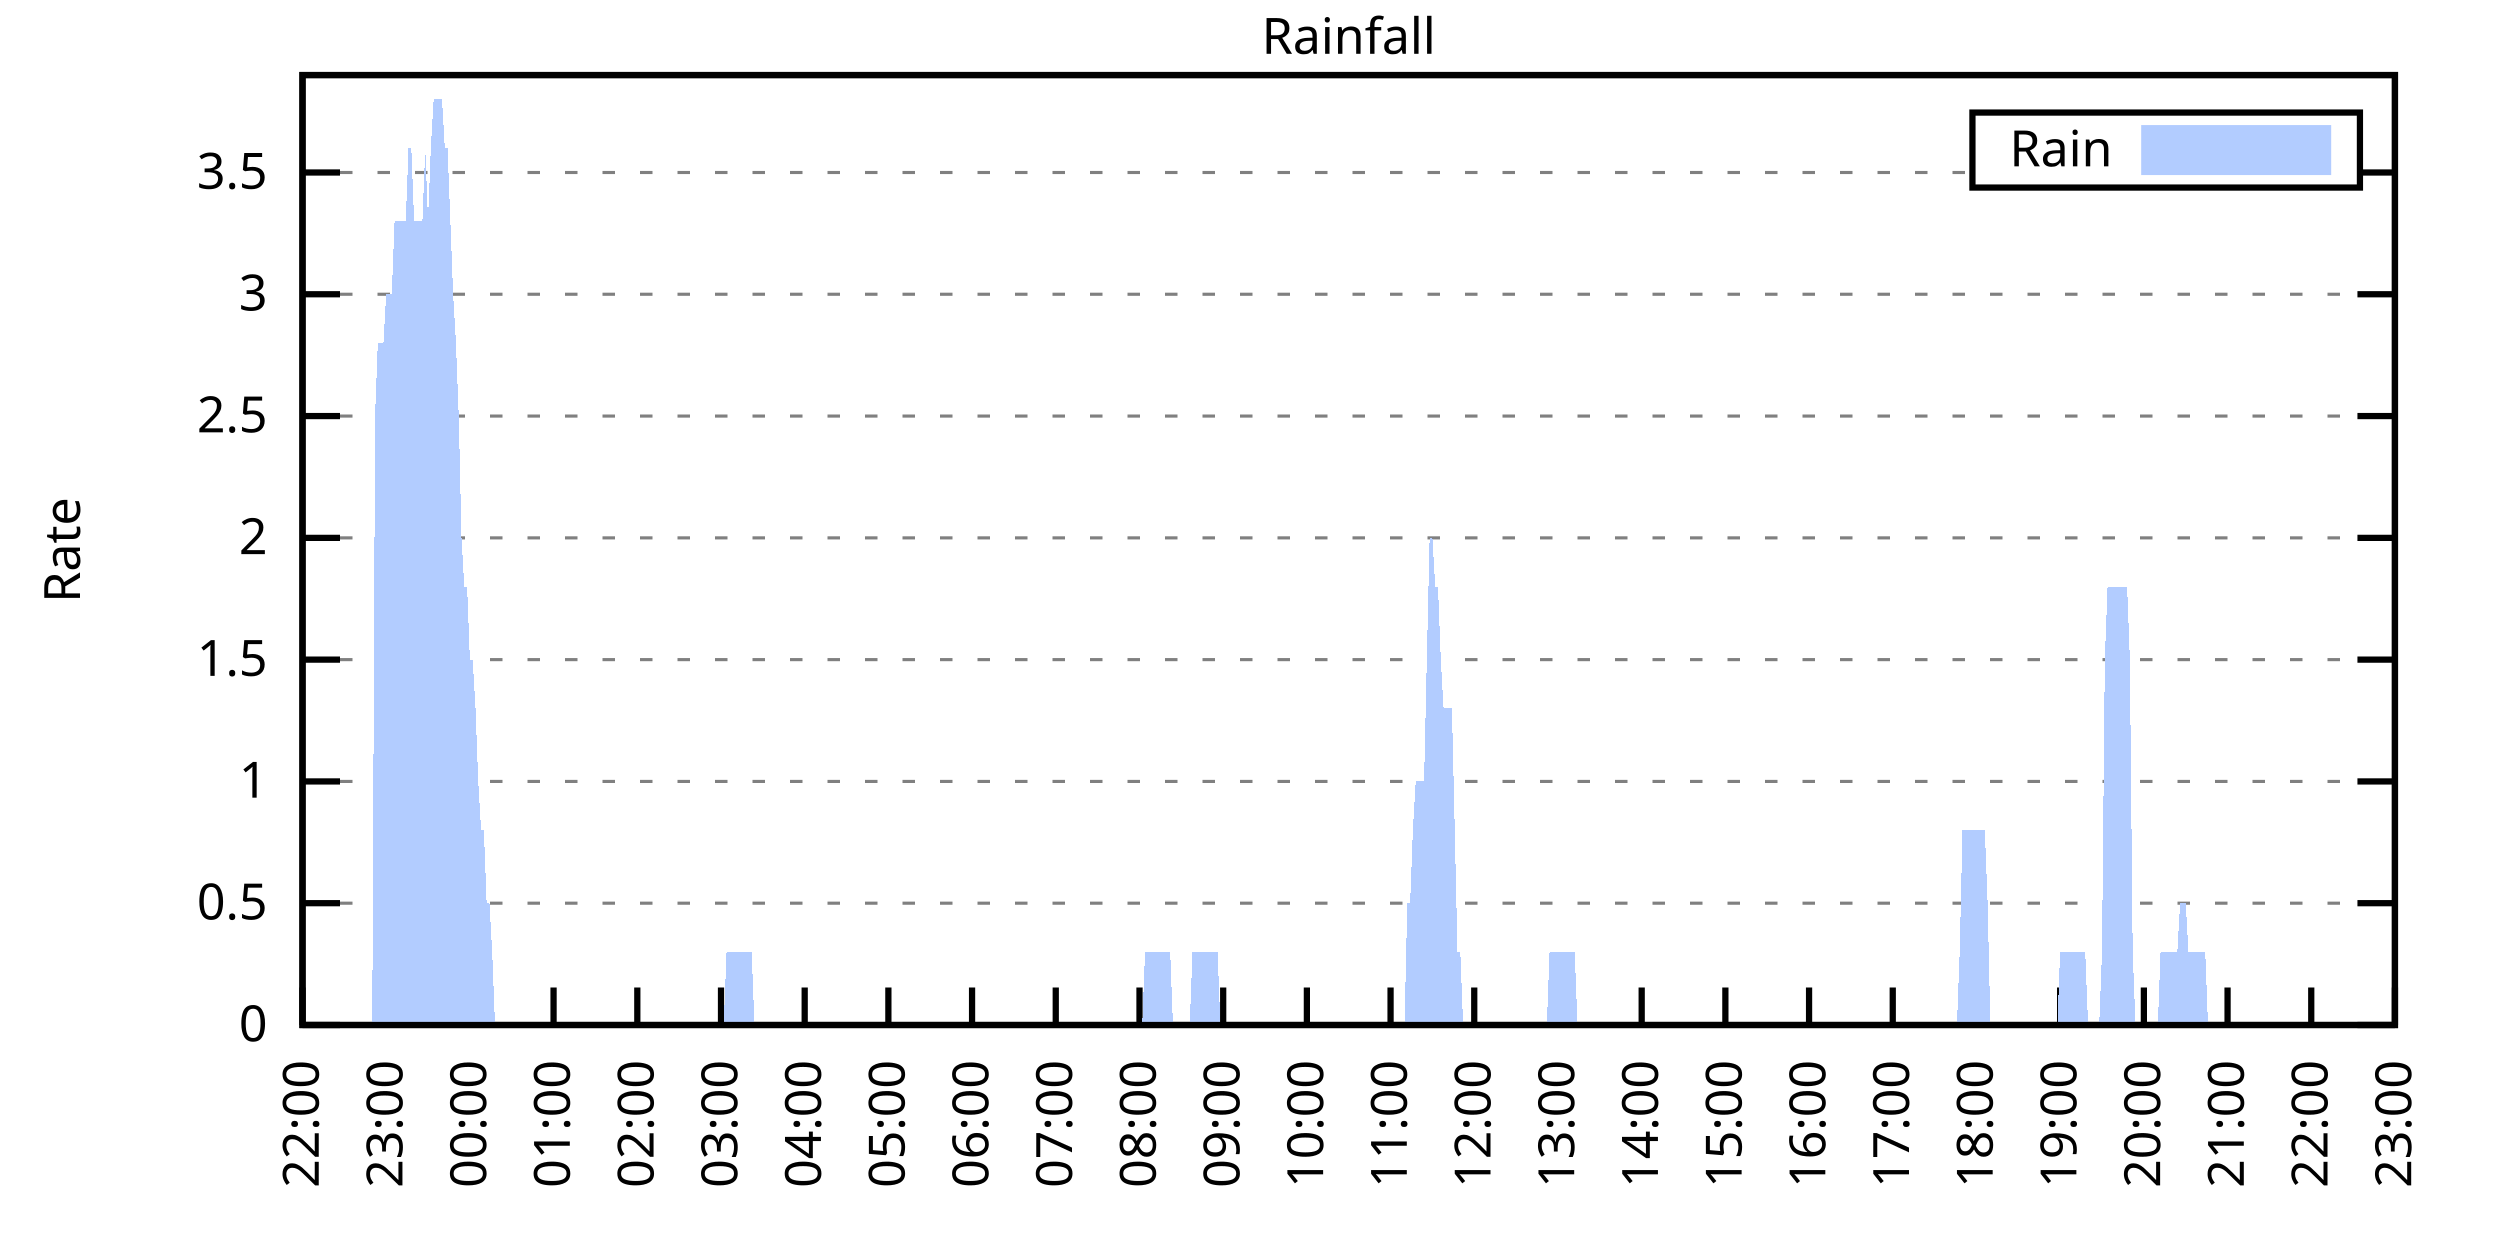
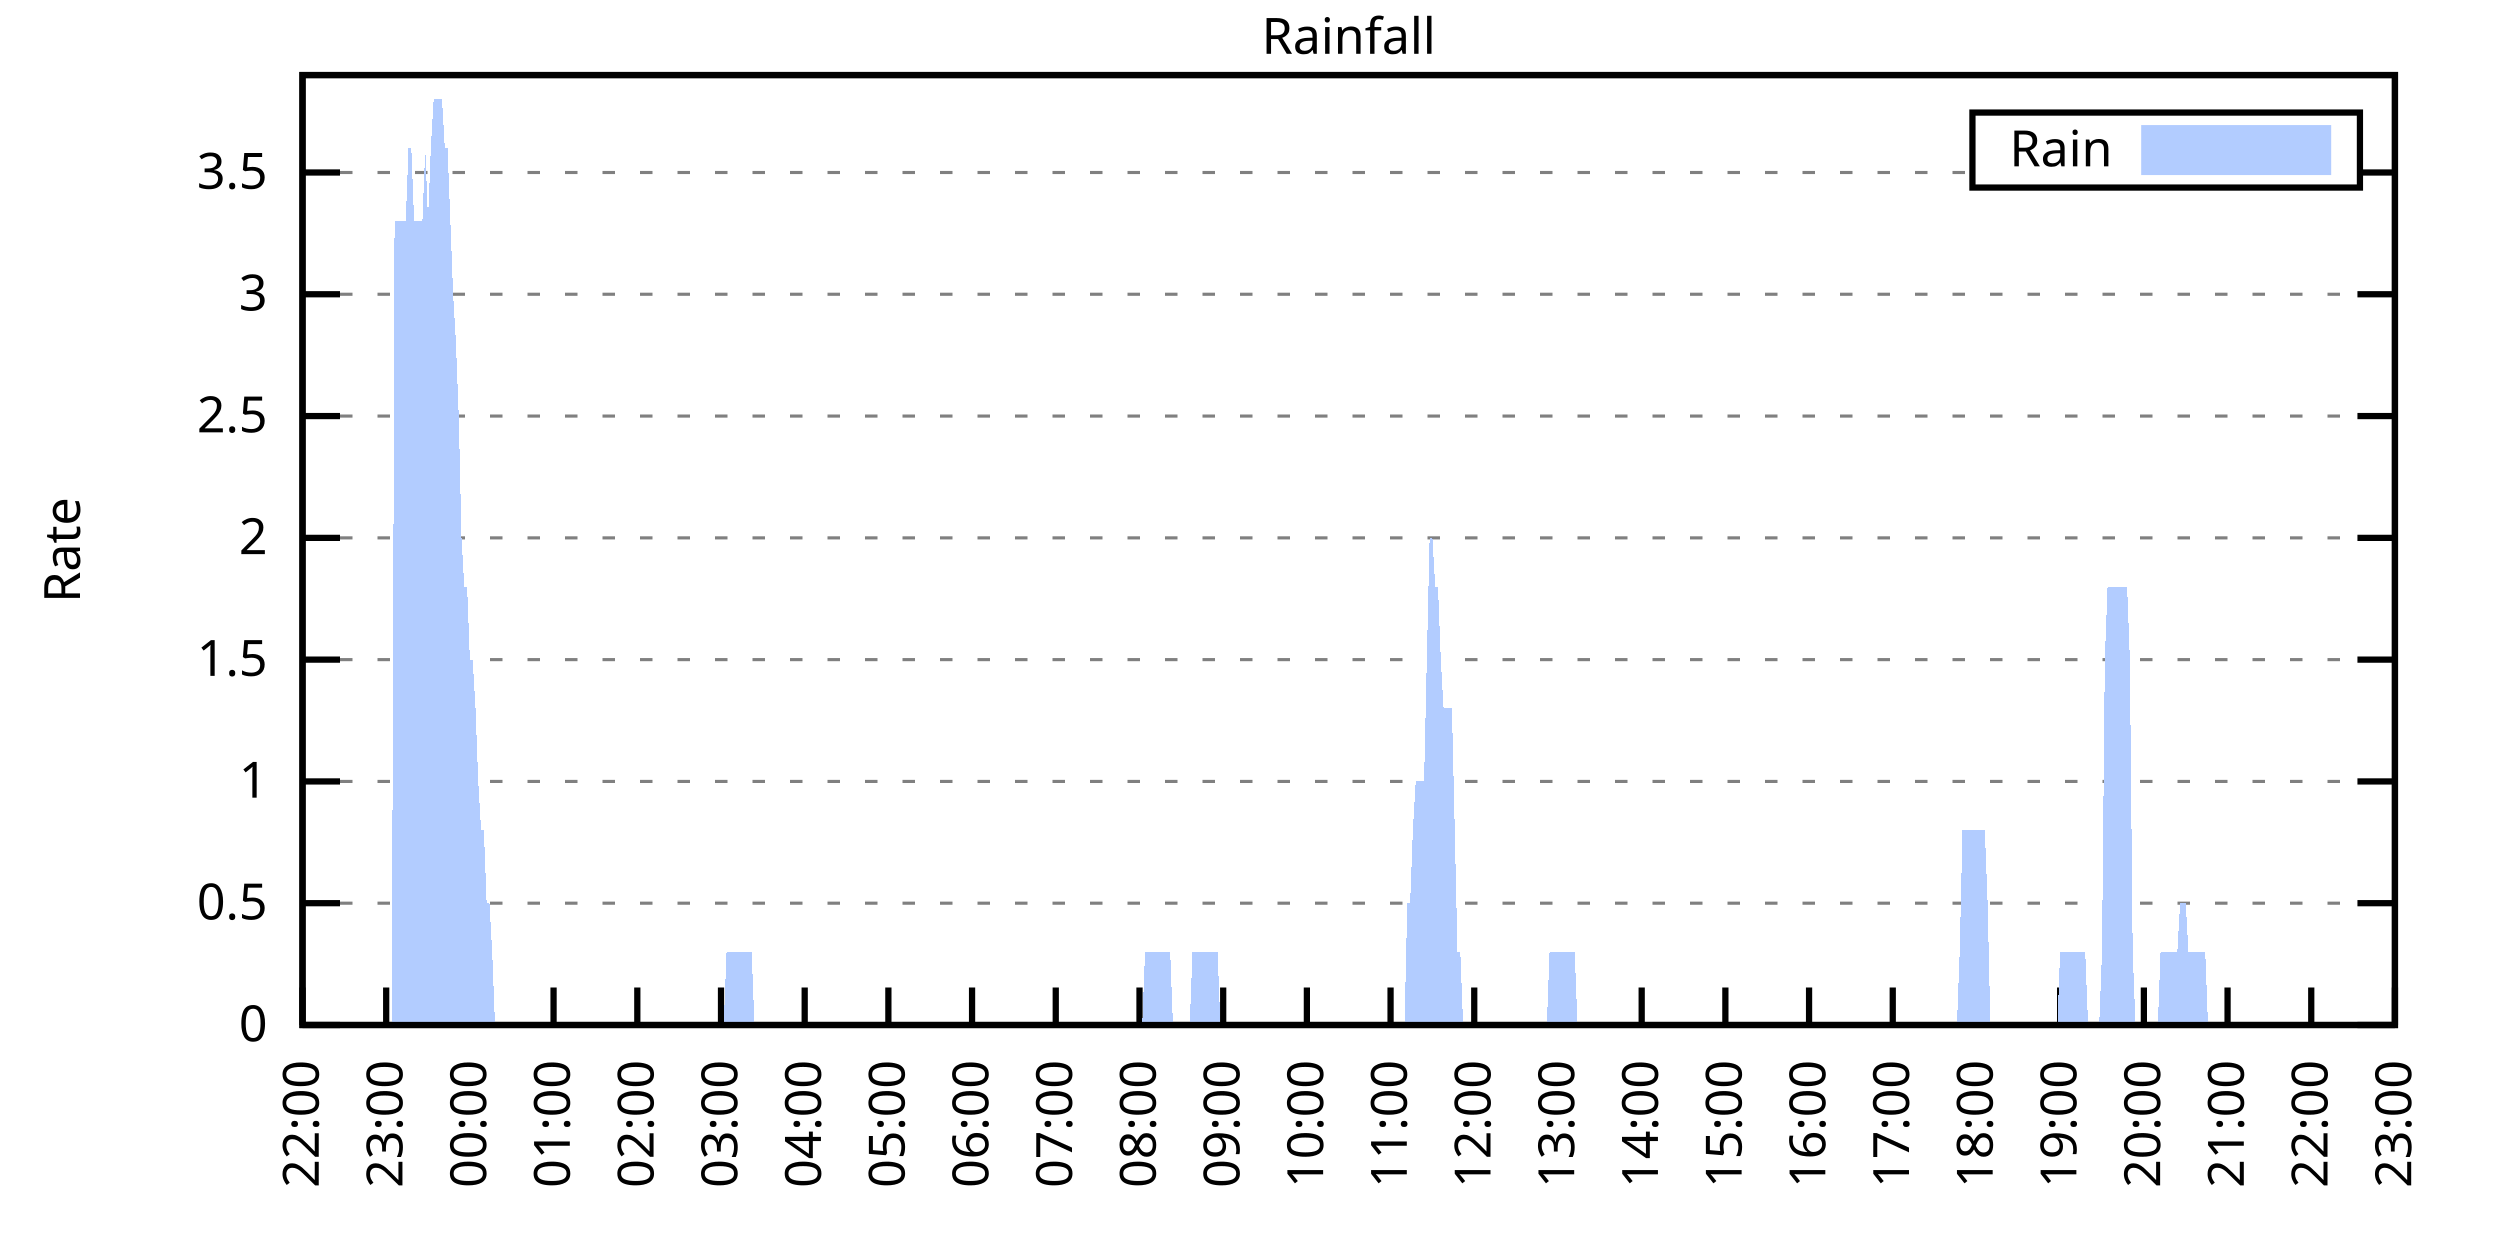
<svg xmlns="http://www.w3.org/2000/svg" xmlns:xlink="http://www.w3.org/1999/xlink" width="400" height="200" viewBox="0 0 400 200">
  <g id="gnuplot_canvas">
    <rect x="0" y="0" width="400" height="200" fill="none" />
    <defs>
      <circle id="gpDot" r="0.5" stroke-width="0.5" stroke="currentColor" />
      <path id="gpPt0" stroke-width="0.333" stroke="currentColor" d="M-1,0 h2 M0,-1 v2" />
      <path id="gpPt1" stroke-width="0.333" stroke="currentColor" d="M-1,-1 L1,1 M1,-1 L-1,1" />
      <path id="gpPt2" stroke-width="0.333" stroke="currentColor" d="M-1,0 L1,0 M0,-1 L0,1 M-1,-1 L1,1 M-1,1 L1,-1" />
      <rect id="gpPt3" stroke-width="0.333" stroke="currentColor" x="-1" y="-1" width="2" height="2" />
      <rect id="gpPt4" stroke-width="0.333" stroke="currentColor" fill="currentColor" x="-1" y="-1" width="2" height="2" />
      <circle id="gpPt5" stroke-width="0.333" stroke="currentColor" cx="0" cy="0" r="1" />
      <use xlink:href="#gpPt5" id="gpPt6" fill="currentColor" stroke="none" />
      <path id="gpPt7" stroke-width="0.333" stroke="currentColor" d="M0,-1.33 L-1.33,0.67 L1.33,0.67 z" />
      <use xlink:href="#gpPt7" id="gpPt8" fill="currentColor" stroke="none" />
      <use xlink:href="#gpPt7" id="gpPt9" stroke="currentColor" transform="rotate(180)" />
      <use xlink:href="#gpPt9" id="gpPt10" fill="currentColor" stroke="none" />
      <use xlink:href="#gpPt3" id="gpPt11" stroke="currentColor" transform="rotate(45)" />
      <use xlink:href="#gpPt11" id="gpPt12" fill="currentColor" stroke="none" />
      <path id="gpPt13" stroke-width="0.333" stroke="currentColor" d="M0,1.330 L1.265,0.411 L0.782,-1.067 L-0.782,-1.076 L-1.265,0.411 z" />
      <use xlink:href="#gpPt13" id="gpPt14" fill="currentColor" stroke="none" />
      <filter id="textbox" filterUnits="objectBoundingBox" x="0" y="0" height="1" width="1">
        <feFlood flood-color="white" flood-opacity="1" result="bgnd" />
        <feComposite in="SourceGraphic" in2="bgnd" operator="atop" />
      </filter>
      <filter id="greybox" filterUnits="objectBoundingBox" x="0" y="0" height="1" width="1">
        <feFlood flood-color="lightgrey" flood-opacity="1" result="grey" />
        <feComposite in="SourceGraphic" in2="grey" operator="atop" />
      </filter>
    </defs>
    <g fill="none" color="white" stroke="currentColor" stroke-width="1.00" stroke-linecap="butt" stroke-linejoin="miter">
</g>
    <g fill="none" color="black" stroke="currentColor" stroke-width="1.00" stroke-linecap="butt" stroke-linejoin="miter">
      <g stroke="none" shape-rendering="crispEdges">
        <polygon fill="rgb(255, 255, 255)" points="48.40,164.00 383.18,164.00 383.18,12.02 48.40,12.02 " />
      </g>
    </g>
    <g fill="none" color="black" stroke="currentColor" stroke-width="1.00" stroke-linecap="butt" stroke-linejoin="miter">
</g>
    <g fill="none" color="black" stroke="black" stroke-width="0.50" stroke-linecap="butt" stroke-linejoin="miter">
</g>
    <g fill="none" color="gray" stroke="currentColor" stroke-width="0.50" stroke-linecap="butt" stroke-linejoin="miter">
      <path stroke="gray" stroke-dasharray="2,4" class="gridline" d="M48.40,164.00 L383.19,164.00  " />
    </g>
    <g fill="none" color="gray" stroke="gray" stroke-width="1.00" stroke-linecap="butt" stroke-linejoin="miter">
</g>
    <g fill="none" color="black" stroke="currentColor" stroke-width="1.00" stroke-linecap="butt" stroke-linejoin="miter">
      <path stroke="black" d="M48.40,164.00 L54.40,164.00 M383.19,164.00 L377.19,164.00  " />
      <g transform="translate(42.80,166.60)" stroke="none" fill="black" font-family="Sans" font-size="8.00" text-anchor="end">
        <text>
          <tspan font-family="Sans"> 0</tspan>
        </text>
      </g>
    </g>
    <g fill="none" color="black" stroke="currentColor" stroke-width="1.00" stroke-linecap="butt" stroke-linejoin="miter">
</g>
    <g fill="none" color="black" stroke="black" stroke-width="0.50" stroke-linecap="butt" stroke-linejoin="miter">
</g>
    <g fill="none" color="gray" stroke="currentColor" stroke-width="0.50" stroke-linecap="butt" stroke-linejoin="miter">
      <path stroke="gray" stroke-dasharray="2,4" class="gridline" d="M48.40,144.51 L383.19,144.51  " />
    </g>
    <g fill="none" color="gray" stroke="gray" stroke-width="1.00" stroke-linecap="butt" stroke-linejoin="miter">
</g>
    <g fill="none" color="black" stroke="currentColor" stroke-width="1.00" stroke-linecap="butt" stroke-linejoin="miter">
      <path stroke="black" d="M48.40,144.51 L54.40,144.51 M383.19,144.51 L377.19,144.51  " />
      <g transform="translate(42.80,147.11)" stroke="none" fill="black" font-family="Sans" font-size="8.00" text-anchor="end">
        <text>
          <tspan font-family="Sans"> 0.5</tspan>
        </text>
      </g>
    </g>
    <g fill="none" color="black" stroke="currentColor" stroke-width="1.00" stroke-linecap="butt" stroke-linejoin="miter">
</g>
    <g fill="none" color="black" stroke="black" stroke-width="0.50" stroke-linecap="butt" stroke-linejoin="miter">
</g>
    <g fill="none" color="gray" stroke="currentColor" stroke-width="0.50" stroke-linecap="butt" stroke-linejoin="miter">
      <path stroke="gray" stroke-dasharray="2,4" class="gridline" d="M48.40,125.03 L383.19,125.03  " />
    </g>
    <g fill="none" color="gray" stroke="gray" stroke-width="1.00" stroke-linecap="butt" stroke-linejoin="miter">
</g>
    <g fill="none" color="black" stroke="currentColor" stroke-width="1.00" stroke-linecap="butt" stroke-linejoin="miter">
      <path stroke="black" d="M48.40,125.03 L54.40,125.03 M383.19,125.03 L377.19,125.03  " />
      <g transform="translate(42.80,127.63)" stroke="none" fill="black" font-family="Sans" font-size="8.00" text-anchor="end">
        <text>
          <tspan font-family="Sans"> 1</tspan>
        </text>
      </g>
    </g>
    <g fill="none" color="black" stroke="currentColor" stroke-width="1.00" stroke-linecap="butt" stroke-linejoin="miter">
</g>
    <g fill="none" color="black" stroke="black" stroke-width="0.50" stroke-linecap="butt" stroke-linejoin="miter">
</g>
    <g fill="none" color="gray" stroke="currentColor" stroke-width="0.50" stroke-linecap="butt" stroke-linejoin="miter">
      <path stroke="gray" stroke-dasharray="2,4" class="gridline" d="M48.40,105.54 L383.19,105.54  " />
    </g>
    <g fill="none" color="gray" stroke="gray" stroke-width="1.00" stroke-linecap="butt" stroke-linejoin="miter">
</g>
    <g fill="none" color="black" stroke="currentColor" stroke-width="1.00" stroke-linecap="butt" stroke-linejoin="miter">
      <path stroke="black" d="M48.40,105.54 L54.40,105.54 M383.19,105.54 L377.19,105.54  " />
      <g transform="translate(42.80,108.14)" stroke="none" fill="black" font-family="Sans" font-size="8.00" text-anchor="end">
        <text>
          <tspan font-family="Sans"> 1.5</tspan>
        </text>
      </g>
    </g>
    <g fill="none" color="black" stroke="currentColor" stroke-width="1.00" stroke-linecap="butt" stroke-linejoin="miter">
</g>
    <g fill="none" color="black" stroke="black" stroke-width="0.50" stroke-linecap="butt" stroke-linejoin="miter">
</g>
    <g fill="none" color="gray" stroke="currentColor" stroke-width="0.50" stroke-linecap="butt" stroke-linejoin="miter">
      <path stroke="gray" stroke-dasharray="2,4" class="gridline" d="M48.40,86.06 L383.19,86.06  " />
    </g>
    <g fill="none" color="gray" stroke="gray" stroke-width="1.00" stroke-linecap="butt" stroke-linejoin="miter">
</g>
    <g fill="none" color="black" stroke="currentColor" stroke-width="1.00" stroke-linecap="butt" stroke-linejoin="miter">
      <path stroke="black" d="M48.40,86.06 L54.40,86.06 M383.19,86.06 L377.19,86.06  " />
      <g transform="translate(42.80,88.66)" stroke="none" fill="black" font-family="Sans" font-size="8.00" text-anchor="end">
        <text>
          <tspan font-family="Sans"> 2</tspan>
        </text>
      </g>
    </g>
    <g fill="none" color="black" stroke="currentColor" stroke-width="1.00" stroke-linecap="butt" stroke-linejoin="miter">
</g>
    <g fill="none" color="black" stroke="black" stroke-width="0.50" stroke-linecap="butt" stroke-linejoin="miter">
</g>
    <g fill="none" color="gray" stroke="currentColor" stroke-width="0.50" stroke-linecap="butt" stroke-linejoin="miter">
      <path stroke="gray" stroke-dasharray="2,4" class="gridline" d="M48.40,66.57 L383.19,66.57  " />
    </g>
    <g fill="none" color="gray" stroke="gray" stroke-width="1.00" stroke-linecap="butt" stroke-linejoin="miter">
</g>
    <g fill="none" color="black" stroke="currentColor" stroke-width="1.00" stroke-linecap="butt" stroke-linejoin="miter">
      <path stroke="black" d="M48.40,66.57 L54.40,66.57 M383.19,66.57 L377.19,66.57  " />
      <g transform="translate(42.80,69.17)" stroke="none" fill="black" font-family="Sans" font-size="8.00" text-anchor="end">
        <text>
          <tspan font-family="Sans"> 2.5</tspan>
        </text>
      </g>
    </g>
    <g fill="none" color="black" stroke="currentColor" stroke-width="1.00" stroke-linecap="butt" stroke-linejoin="miter">
</g>
    <g fill="none" color="black" stroke="black" stroke-width="0.50" stroke-linecap="butt" stroke-linejoin="miter">
</g>
    <g fill="none" color="gray" stroke="currentColor" stroke-width="0.50" stroke-linecap="butt" stroke-linejoin="miter">
      <path stroke="gray" stroke-dasharray="2,4" class="gridline" d="M48.40,47.08 L383.19,47.08  " />
    </g>
    <g fill="none" color="gray" stroke="gray" stroke-width="1.00" stroke-linecap="butt" stroke-linejoin="miter">
</g>
    <g fill="none" color="black" stroke="currentColor" stroke-width="1.00" stroke-linecap="butt" stroke-linejoin="miter">
      <path stroke="black" d="M48.40,47.08 L54.40,47.08 M383.19,47.08 L377.19,47.08  " />
      <g transform="translate(42.80,49.68)" stroke="none" fill="black" font-family="Sans" font-size="8.00" text-anchor="end">
        <text>
          <tspan font-family="Sans"> 3</tspan>
        </text>
      </g>
    </g>
    <g fill="none" color="black" stroke="currentColor" stroke-width="1.00" stroke-linecap="butt" stroke-linejoin="miter">
</g>
    <g fill="none" color="black" stroke="black" stroke-width="0.50" stroke-linecap="butt" stroke-linejoin="miter">
</g>
    <g fill="none" color="gray" stroke="currentColor" stroke-width="0.50" stroke-linecap="butt" stroke-linejoin="miter">
      <path stroke="gray" stroke-dasharray="2,4" class="gridline" d="M48.40,27.60 L315.59,27.60 M377.59,27.60 L383.19,27.60  " />
    </g>
    <g fill="none" color="gray" stroke="gray" stroke-width="1.00" stroke-linecap="butt" stroke-linejoin="miter">
</g>
    <g fill="none" color="black" stroke="currentColor" stroke-width="1.00" stroke-linecap="butt" stroke-linejoin="miter">
      <path stroke="black" d="M48.40,27.60 L54.40,27.60 M383.19,27.60 L377.19,27.60  " />
      <g transform="translate(42.80,30.20)" stroke="none" fill="black" font-family="Sans" font-size="8.00" text-anchor="end">
        <text>
          <tspan font-family="Sans"> 3.5</tspan>
        </text>
      </g>
    </g>
    <g fill="none" color="black" stroke="currentColor" stroke-width="1.00" stroke-linecap="butt" stroke-linejoin="miter">
      <path stroke="black" d="M48.40,164.00 L48.40,158.00  " />
      <g transform="translate(51.00,169.60) rotate(270.00)" stroke="none" fill="black" font-family="Sans" font-size="8.00" text-anchor="end">
        <text>
          <tspan font-family="Sans">22:00</tspan>
        </text>
      </g>
    </g>
    <g fill="none" color="black" stroke="currentColor" stroke-width="1.00" stroke-linecap="butt" stroke-linejoin="miter">
      <path stroke="black" d="M61.79,164.00 L61.79,158.00  " />
      <g transform="translate(64.39,169.60) rotate(270.00)" stroke="none" fill="black" font-family="Sans" font-size="8.00" text-anchor="end">
        <text>
          <tspan font-family="Sans">23:00</tspan>
        </text>
      </g>
    </g>
    <g fill="none" color="black" stroke="currentColor" stroke-width="1.00" stroke-linecap="butt" stroke-linejoin="miter">
      <path stroke="black" d="M75.18,164.00 L75.18,158.00  " />
      <g transform="translate(77.78,169.60) rotate(270.00)" stroke="none" fill="black" font-family="Sans" font-size="8.00" text-anchor="end">
        <text>
          <tspan font-family="Sans">00:00</tspan>
        </text>
      </g>
    </g>
    <g fill="none" color="black" stroke="currentColor" stroke-width="1.00" stroke-linecap="butt" stroke-linejoin="miter">
      <path stroke="black" d="M88.57,164.00 L88.57,158.00  " />
      <g transform="translate(91.17,169.60) rotate(270.00)" stroke="none" fill="black" font-family="Sans" font-size="8.00" text-anchor="end">
        <text>
          <tspan font-family="Sans">01:00</tspan>
        </text>
      </g>
    </g>
    <g fill="none" color="black" stroke="currentColor" stroke-width="1.00" stroke-linecap="butt" stroke-linejoin="miter">
      <path stroke="black" d="M101.97,164.00 L101.97,158.00  " />
      <g transform="translate(104.57,169.60) rotate(270.00)" stroke="none" fill="black" font-family="Sans" font-size="8.00" text-anchor="end">
        <text>
          <tspan font-family="Sans">02:00</tspan>
        </text>
      </g>
    </g>
    <g fill="none" color="black" stroke="currentColor" stroke-width="1.00" stroke-linecap="butt" stroke-linejoin="miter">
      <path stroke="black" d="M115.36,164.00 L115.36,158.00  " />
      <g transform="translate(117.96,169.60) rotate(270.00)" stroke="none" fill="black" font-family="Sans" font-size="8.00" text-anchor="end">
        <text>
          <tspan font-family="Sans">03:00</tspan>
        </text>
      </g>
    </g>
    <g fill="none" color="black" stroke="currentColor" stroke-width="1.00" stroke-linecap="butt" stroke-linejoin="miter">
      <path stroke="black" d="M128.75,164.00 L128.75,158.00  " />
      <g transform="translate(131.35,169.60) rotate(270.00)" stroke="none" fill="black" font-family="Sans" font-size="8.00" text-anchor="end">
        <text>
          <tspan font-family="Sans">04:00</tspan>
        </text>
      </g>
    </g>
    <g fill="none" color="black" stroke="currentColor" stroke-width="1.00" stroke-linecap="butt" stroke-linejoin="miter">
      <path stroke="black" d="M142.14,164.00 L142.14,158.00  " />
      <g transform="translate(144.74,169.60) rotate(270.00)" stroke="none" fill="black" font-family="Sans" font-size="8.00" text-anchor="end">
        <text>
          <tspan font-family="Sans">05:00</tspan>
        </text>
      </g>
    </g>
    <g fill="none" color="black" stroke="currentColor" stroke-width="1.00" stroke-linecap="butt" stroke-linejoin="miter">
      <path stroke="black" d="M155.53,164.00 L155.53,158.00  " />
      <g transform="translate(158.13,169.60) rotate(270.00)" stroke="none" fill="black" font-family="Sans" font-size="8.00" text-anchor="end">
        <text>
          <tspan font-family="Sans">06:00</tspan>
        </text>
      </g>
    </g>
    <g fill="none" color="black" stroke="currentColor" stroke-width="1.00" stroke-linecap="butt" stroke-linejoin="miter">
      <path stroke="black" d="M168.92,164.00 L168.92,158.00  " />
      <g transform="translate(171.52,169.60) rotate(270.00)" stroke="none" fill="black" font-family="Sans" font-size="8.00" text-anchor="end">
        <text>
          <tspan font-family="Sans">07:00</tspan>
        </text>
      </g>
    </g>
    <g fill="none" color="black" stroke="currentColor" stroke-width="1.00" stroke-linecap="butt" stroke-linejoin="miter">
      <path stroke="black" d="M182.32,164.00 L182.32,158.00  " />
      <g transform="translate(184.92,169.60) rotate(270.00)" stroke="none" fill="black" font-family="Sans" font-size="8.00" text-anchor="end">
        <text>
          <tspan font-family="Sans">08:00</tspan>
        </text>
      </g>
    </g>
    <g fill="none" color="black" stroke="currentColor" stroke-width="1.00" stroke-linecap="butt" stroke-linejoin="miter">
      <path stroke="black" d="M195.71,164.00 L195.71,158.00  " />
      <g transform="translate(198.31,169.60) rotate(270.00)" stroke="none" fill="black" font-family="Sans" font-size="8.00" text-anchor="end">
        <text>
          <tspan font-family="Sans">09:00</tspan>
        </text>
      </g>
    </g>
    <g fill="none" color="black" stroke="currentColor" stroke-width="1.00" stroke-linecap="butt" stroke-linejoin="miter">
      <path stroke="black" d="M209.10,164.00 L209.10,158.00  " />
      <g transform="translate(211.70,169.60) rotate(270.00)" stroke="none" fill="black" font-family="Sans" font-size="8.00" text-anchor="end">
        <text>
          <tspan font-family="Sans">10:00</tspan>
        </text>
      </g>
    </g>
    <g fill="none" color="black" stroke="currentColor" stroke-width="1.00" stroke-linecap="butt" stroke-linejoin="miter">
      <path stroke="black" d="M222.49,164.00 L222.49,158.00  " />
      <g transform="translate(225.09,169.60) rotate(270.00)" stroke="none" fill="black" font-family="Sans" font-size="8.00" text-anchor="end">
        <text>
          <tspan font-family="Sans">11:00</tspan>
        </text>
      </g>
    </g>
    <g fill="none" color="black" stroke="currentColor" stroke-width="1.00" stroke-linecap="butt" stroke-linejoin="miter">
      <path stroke="black" d="M235.88,164.00 L235.88,158.00  " />
      <g transform="translate(238.48,169.60) rotate(270.00)" stroke="none" fill="black" font-family="Sans" font-size="8.00" text-anchor="end">
        <text>
          <tspan font-family="Sans">12:00</tspan>
        </text>
      </g>
    </g>
    <g fill="none" color="black" stroke="currentColor" stroke-width="1.00" stroke-linecap="butt" stroke-linejoin="miter">
      <path stroke="black" d="M249.27,164.00 L249.27,158.00  " />
      <g transform="translate(251.87,169.60) rotate(270.00)" stroke="none" fill="black" font-family="Sans" font-size="8.00" text-anchor="end">
        <text>
          <tspan font-family="Sans">13:00</tspan>
        </text>
      </g>
    </g>
    <g fill="none" color="black" stroke="currentColor" stroke-width="1.00" stroke-linecap="butt" stroke-linejoin="miter">
      <path stroke="black" d="M262.67,164.00 L262.67,158.00  " />
      <g transform="translate(265.27,169.60) rotate(270.00)" stroke="none" fill="black" font-family="Sans" font-size="8.00" text-anchor="end">
        <text>
          <tspan font-family="Sans">14:00</tspan>
        </text>
      </g>
    </g>
    <g fill="none" color="black" stroke="currentColor" stroke-width="1.00" stroke-linecap="butt" stroke-linejoin="miter">
      <path stroke="black" d="M276.06,164.00 L276.06,158.00  " />
      <g transform="translate(278.66,169.60) rotate(270.00)" stroke="none" fill="black" font-family="Sans" font-size="8.00" text-anchor="end">
        <text>
          <tspan font-family="Sans">15:00</tspan>
        </text>
      </g>
    </g>
    <g fill="none" color="black" stroke="currentColor" stroke-width="1.00" stroke-linecap="butt" stroke-linejoin="miter">
      <path stroke="black" d="M289.45,164.00 L289.45,158.00  " />
      <g transform="translate(292.05,169.60) rotate(270.00)" stroke="none" fill="black" font-family="Sans" font-size="8.00" text-anchor="end">
        <text>
          <tspan font-family="Sans">16:00</tspan>
        </text>
      </g>
    </g>
    <g fill="none" color="black" stroke="currentColor" stroke-width="1.00" stroke-linecap="butt" stroke-linejoin="miter">
      <path stroke="black" d="M302.84,164.00 L302.84,158.00  " />
      <g transform="translate(305.44,169.60) rotate(270.00)" stroke="none" fill="black" font-family="Sans" font-size="8.00" text-anchor="end">
        <text>
          <tspan font-family="Sans">17:00</tspan>
        </text>
      </g>
    </g>
    <g fill="none" color="black" stroke="currentColor" stroke-width="1.00" stroke-linecap="butt" stroke-linejoin="miter">
      <path stroke="black" d="M316.23,164.00 L316.23,158.00  " />
      <g transform="translate(318.83,169.60) rotate(270.00)" stroke="none" fill="black" font-family="Sans" font-size="8.00" text-anchor="end">
        <text>
          <tspan font-family="Sans">18:00</tspan>
        </text>
      </g>
    </g>
    <g fill="none" color="black" stroke="currentColor" stroke-width="1.00" stroke-linecap="butt" stroke-linejoin="miter">
      <path stroke="black" d="M329.62,164.00 L329.62,158.00  " />
      <g transform="translate(332.22,169.60) rotate(270.00)" stroke="none" fill="black" font-family="Sans" font-size="8.00" text-anchor="end">
        <text>
          <tspan font-family="Sans">19:00</tspan>
        </text>
      </g>
    </g>
    <g fill="none" color="black" stroke="currentColor" stroke-width="1.00" stroke-linecap="butt" stroke-linejoin="miter">
      <path stroke="black" d="M343.02,164.00 L343.02,158.00  " />
      <g transform="translate(345.62,169.60) rotate(270.00)" stroke="none" fill="black" font-family="Sans" font-size="8.00" text-anchor="end">
        <text>
          <tspan font-family="Sans">20:00</tspan>
        </text>
      </g>
    </g>
    <g fill="none" color="black" stroke="currentColor" stroke-width="1.00" stroke-linecap="butt" stroke-linejoin="miter">
      <path stroke="black" d="M356.41,164.00 L356.41,158.00  " />
      <g transform="translate(359.01,169.60) rotate(270.00)" stroke="none" fill="black" font-family="Sans" font-size="8.00" text-anchor="end">
        <text>
          <tspan font-family="Sans">21:00</tspan>
        </text>
      </g>
    </g>
    <g fill="none" color="black" stroke="currentColor" stroke-width="1.00" stroke-linecap="butt" stroke-linejoin="miter">
      <path stroke="black" d="M369.80,164.00 L369.80,158.00  " />
      <g transform="translate(372.40,169.60) rotate(270.00)" stroke="none" fill="black" font-family="Sans" font-size="8.00" text-anchor="end">
        <text>
          <tspan font-family="Sans">22:00</tspan>
        </text>
      </g>
    </g>
    <g fill="none" color="black" stroke="currentColor" stroke-width="1.00" stroke-linecap="butt" stroke-linejoin="miter">
      <path stroke="black" d="M383.19,164.00 L383.19,158.00  " />
      <g transform="translate(385.79,169.60) rotate(270.00)" stroke="none" fill="black" font-family="Sans" font-size="8.00" text-anchor="end">
        <text>
          <tspan font-family="Sans">23:00</tspan>
        </text>
      </g>
    </g>
    <g fill="none" color="black" stroke="currentColor" stroke-width="1.00" stroke-linecap="butt" stroke-linejoin="miter">
</g>
    <g fill="none" color="black" stroke="currentColor" stroke-width="1.00" stroke-linecap="butt" stroke-linejoin="miter">
      <path stroke="black" d="M48.40,12.01 L48.40,164.00 L383.19,164.00 L383.19,12.01 L48.40,12.01 Z  " />
    </g>
    <g fill="none" color="black" stroke="currentColor" stroke-width="1.00" stroke-linecap="butt" stroke-linejoin="miter">
</g>
    <g fill="none" color="black" stroke="currentColor" stroke-width="1.00" stroke-linecap="butt" stroke-linejoin="miter">
      <path stroke="black" d="M315.59,30.01 L315.59,18.01 L377.59,18.01 L377.59,30.01 L315.59,30.01 Z  " />
    </g>
    <g id="Rainfall_plot_1">
      <g fill="none" color="white" stroke="black" stroke-width="2.00" stroke-linecap="butt" stroke-linejoin="miter">
</g>
      <g fill="none" color="black" stroke="currentColor" stroke-width="2.00" stroke-linecap="butt" stroke-linejoin="miter">
        <g transform="translate(337.99,26.61)" stroke="none" fill="black" font-family="Sans" font-size="8.00" text-anchor="end">
          <text>
            <tspan font-family="Sans">Rain</tspan>
          </text>
        </g>
      </g>
      <g fill="none" color="black" stroke="currentColor" stroke-width="2.00" stroke-linecap="butt" stroke-linejoin="miter">
        <g stroke="none" shape-rendering="crispEdges">
          <polygon fill="rgb(178, 204, 255)" points="343.59,27.01 371.99,27.01 371.99,21.01 343.59,21.01 " />
        </g>
        <path stroke="rgb(178, 204, 255)" d="M343.59,27.01 L371.99,27.01 L371.99,21.01 L343.59,21.01 L343.59,27.01 Z  " />
      </g>
      <g fill="none" color="black" stroke="currentColor" stroke-width="2.00" stroke-linecap="butt" stroke-linejoin="miter">
        <g stroke="none" shape-rendering="crispEdges">
-           <polygon fill="rgb(178, 204, 255)" points="55.54,164.00 55.99,164.00 56.43,164.00 56.88,164.00 57.33,164.00 57.77,164.00 58.22,164.00 58.67,164.00 59.11,164.00 59.56,164.00 60.01,66.57 60.45,54.88 60.90,54.88 61.35,54.88 61.79,47.08 62.24,47.08 62.68,47.08 63.13,35.39 63.58,35.39 64.02,35.39 64.47,35.39 64.92,35.39 65.36,23.70 65.81,23.70 66.26,35.39 66.70,35.39 67.15,35.39 67.59,35.39 68.04,23.70 68.49,35.39 68.93,23.70 69.38,15.91 69.83,15.91 70.27,15.91 70.72,15.91 71.17,23.70 71.61,23.70 72.06,35.39 72.50,47.08 72.95,54.88 73.40,66.57 73.84,86.06 74.29,93.85 74.74,93.85 75.18,105.54 75.63,105.54 76.08,113.34 76.52,125.03 76.97,132.82 77.42,132.82 77.86,144.51 78.31,144.51 78.75,152.31 79.20,164.00 79.65,164.00 80.09,164.00 80.54,164.00 80.99,164.00 81.43,164.00 81.88,164.00 82.33,164.00 82.77,164.00 83.22,164.00 83.66,164.00 84.11,164.00 84.56,164.00 85.00,164.00 85.45,164.00 85.90,164.00 86.34,164.00 86.79,164.00 87.24,164.00 87.68,164.00 88.13,164.00 88.57,164.00 89.02,164.00 89.47,164.00 89.91,164.00 90.36,164.00 90.81,164.00 91.25,164.00 91.70,164.00 92.15,164.00 92.59,164.00 93.04,164.00 93.49,164.00 93.93,164.00 94.38,164.00 94.82,164.00 95.27,164.00 95.72,164.00 96.16,164.00 96.61,164.00 97.06,164.00 97.50,164.00 97.95,164.00 98.40,164.00 98.84,164.00 99.29,164.00 99.73,164.00 100.18,164.00 100.63,164.00 101.07,164.00 101.52,164.00 101.97,164.00 102.41,164.00 102.86,164.00 103.31,164.00 103.75,164.00 104.20,164.00 104.64,164.00 105.09,164.00 105.54,164.00 105.98,164.00 106.43,164.00 106.88,164.00 107.32,164.00 107.77,164.00 108.22,164.00 108.66,164.00 109.11,164.00 109.55,164.00 110.00,164.00 110.45,164.00 110.89,164.00 111.34,164.00 111.79,164.00 112.23,164.00 112.68,164.00 113.13,164.00 113.57,164.00 114.02,164.00 114.47,164.00 114.91,164.00 115.36,164.00 115.80,164.00 116.25,152.31 116.70,152.31 117.14,152.31 117.59,152.31 118.04,152.31 118.48,152.31 118.93,152.31 119.38,152.31 119.82,152.31 120.27,152.31 120.71,164.00 121.16,164.00 121.61,164.00 122.05,164.00 122.50,164.00 122.95,164.00 123.39,164.00 123.84,164.00 124.29,164.00 124.73,164.00 125.18,164.00 125.62,164.00 126.07,164.00 126.52,164.00 126.96,164.00 127.41,164.00 127.86,164.00 128.30,164.00 128.75,164.00 129.20,164.00 129.64,164.00 130.09,164.00 130.54,164.00 130.98,164.00 131.43,164.00 131.87,164.00 132.32,164.00 132.77,164.00 133.21,164.00 133.66,164.00 134.11,164.00 134.55,164.00 135.00,164.00 135.45,164.00 135.89,164.00 136.34,164.00 136.78,164.00 137.23,164.00 137.68,164.00 138.12,164.00 138.57,164.00 139.02,164.00 139.46,164.00 139.91,164.00 140.36,164.00 140.80,164.00 141.25,164.00 141.69,164.00 142.14,164.00 142.59,164.00 143.03,164.00 143.48,164.00 143.93,164.00 144.37,164.00 144.82,164.00 145.27,164.00 145.71,164.00 146.16,164.00 146.61,164.00 147.05,164.00 147.50,164.00 147.94,164.00 148.39,164.00 148.84,164.00 149.28,164.00 149.73,164.00 150.18,164.00 150.62,164.00 151.07,164.00 151.52,164.00 151.96,164.00 152.41,164.00 152.85,164.00 153.30,164.00 153.75,164.00 154.19,164.00 154.64,164.00 155.09,164.00 155.53,164.00 155.98,164.00 156.43,164.00 156.87,164.00 157.32,164.00 157.76,164.00 158.21,164.00 158.66,164.00 159.10,164.00 159.55,164.00 160.00,164.00 160.44,164.00 160.89,164.00 161.34,164.00 161.78,164.00 162.23,164.00 162.67,164.00 163.12,164.00 163.57,164.00 164.01,164.00 164.46,164.00 164.91,164.00 165.35,164.00 165.80,164.00 166.25,164.00 166.69,164.00 167.14,164.00 167.59,164.00 168.03,164.00 168.48,164.00 168.92,164.00 169.37,164.00 169.82,164.00 170.26,164.00 170.71,164.00 171.16,164.00 171.60,164.00 172.05,164.00 172.50,164.00 172.94,164.00 173.39,164.00 173.83,164.00 174.28,164.00 174.73,164.00 175.17,164.00 175.62,164.00 176.07,164.00 176.51,164.00 176.96,164.00 177.41,164.00 177.85,164.00 178.30,164.00 178.74,164.00 179.19,164.00 179.64,164.00 180.08,164.00 180.53,164.00 180.98,164.00 181.42,164.00 181.87,164.00 182.32,164.00 182.76,164.00 183.21,152.31 183.66,152.31 184.10,152.31 184.55,152.31 184.99,152.31 185.44,152.31 185.89,152.31 186.33,152.31 186.78,152.31 187.23,152.31 187.67,164.00 188.12,164.00 188.57,164.00 189.01,164.00 189.46,164.00 189.90,164.00 190.35,164.00 190.80,152.31 191.24,152.31 191.69,152.31 192.14,152.31 192.58,152.31 193.03,152.31 193.48,152.31 193.92,152.31 194.37,152.31 194.81,152.31 195.26,164.00 195.71,164.00 196.15,164.00 196.60,164.00 197.05,164.00 197.49,164.00 197.94,164.00 198.39,164.00 198.83,164.00 199.28,164.00 199.73,164.00 200.17,164.00 200.62,164.00 201.06,164.00 201.51,164.00 201.96,164.00 202.40,164.00 202.85,164.00 203.30,164.00 203.74,164.00 204.19,164.00 204.64,164.00 205.08,164.00 205.53,164.00 205.97,164.00 206.42,164.00 206.87,164.00 207.31,164.00 207.76,164.00 208.21,164.00 208.65,164.00 209.10,164.00 209.55,164.00 209.99,164.00 210.44,164.00 210.88,164.00 211.33,164.00 211.78,164.00 212.22,164.00 212.67,164.00 213.12,164.00 213.56,164.00 214.01,164.00 214.46,164.00 214.90,164.00 215.35,164.00 215.80,164.00 216.24,164.00 216.69,164.00 217.13,164.00 217.58,164.00 218.03,164.00 218.47,164.00 218.92,164.00 219.37,164.00 219.81,164.00 220.26,164.00 220.71,164.00 221.15,164.00 221.60,164.00 222.04,164.00 222.49,164.00 222.94,164.00 223.38,164.00 223.83,164.00 224.28,164.00 224.72,164.00 225.17,144.51 225.62,144.51 226.06,132.82 226.51,125.03 226.95,125.03 227.40,125.03 227.85,125.03 228.29,105.54 228.74,86.06 229.19,86.06 229.63,93.85 230.08,93.85 230.53,105.54 230.97,113.34 231.42,113.34 231.86,113.34 232.31,113.34 232.76,132.82 233.20,152.31 233.65,152.31 234.10,164.00 234.54,164.00 234.99,164.00 235.44,164.00 235.88,164.00 236.33,164.00 236.78,164.00 237.22,164.00 237.67,164.00 238.11,164.00 238.56,164.00 239.01,164.00 239.45,164.00 239.90,164.00 240.35,164.00 240.79,164.00 241.24,164.00 241.69,164.00 242.13,164.00 242.58,164.00 243.02,164.00 243.47,164.00 243.92,164.00 244.36,164.00 244.81,164.00 245.26,164.00 245.70,164.00 246.15,164.00 246.60,164.00 247.04,164.00 247.49,164.00 247.93,152.31 248.38,152.31 248.83,152.31 249.27,152.31 249.72,152.31 250.17,152.31 250.61,152.31 251.06,152.31 251.51,152.31 251.95,152.31 252.40,164.00 252.85,164.00 253.29,164.00 253.74,164.00 254.18,164.00 254.63,164.00 255.08,164.00 255.52,164.00 255.97,164.00 256.42,164.00 256.86,164.00 257.31,164.00 257.76,164.00 258.20,164.00 258.65,164.00 259.09,164.00 259.54,164.00 259.99,164.00 260.43,164.00 260.88,164.00 261.33,164.00 261.77,164.00 262.22,164.00 262.67,164.00 263.11,164.00 263.56,164.00 264.00,164.00 264.45,164.00 264.90,164.00 265.34,164.00 265.79,164.00 266.24,164.00 266.68,164.00 267.13,164.00 267.58,164.00 268.02,164.00 268.47,164.00 268.92,164.00 269.36,164.00 269.81,164.00 270.25,164.00 270.70,164.00 271.15,164.00 271.59,164.00 272.04,164.00 272.49,164.00 272.93,164.00 273.38,164.00 273.83,164.00 274.27,164.00 274.72,164.00 275.16,164.00 275.61,164.00 276.06,164.00 276.50,164.00 276.95,164.00 277.40,164.00 277.84,164.00 278.29,164.00 278.74,164.00 279.18,164.00 279.63,164.00 280.07,164.00 280.52,164.00 280.97,164.00 281.41,164.00 281.86,164.00 282.31,164.00 282.75,164.00 283.20,164.00 283.65,164.00 284.09,164.00 284.54,164.00 284.98,164.00 285.43,164.00 285.88,164.00 286.32,164.00 286.77,164.00 287.22,164.00 287.66,164.00 288.11,164.00 288.56,164.00 289.00,164.00 289.45,164.00 289.90,164.00 290.34,164.00 290.79,164.00 291.23,164.00 291.68,164.00 292.13,164.00 292.57,164.00 293.02,164.00 293.47,164.00 293.91,164.00 294.36,164.00 294.81,164.00 295.25,164.00 295.70,164.00 296.14,164.00 296.59,164.00 297.04,164.00 297.48,164.00 297.93,164.00 298.38,164.00 298.82,164.00 299.27,164.00 299.72,164.00 300.16,164.00 300.61,164.00 301.05,164.00 301.50,164.00 301.95,164.00 302.39,164.00 302.84,164.00 303.29,164.00 303.73,164.00 304.18,164.00 304.63,164.00 305.07,164.00 305.52,164.00 305.97,164.00 306.41,164.00 306.86,164.00 307.30,164.00 307.75,164.00 308.20,164.00 308.64,164.00 309.09,164.00 309.54,164.00 309.98,164.00 310.43,164.00 310.88,164.00 311.32,164.00 311.77,164.00 312.21,164.00 312.66,164.00 313.11,164.00 313.55,152.31 314.00,132.82 314.45,132.82 314.89,132.82 315.34,132.82 315.79,132.82 316.23,132.82 316.68,132.82 317.12,132.82 317.57,132.82 318.02,144.51 318.46,164.00 318.91,164.00 319.36,164.00 319.80,164.00 320.25,164.00 320.70,164.00 321.14,164.00 321.59,164.00 322.04,164.00 322.48,164.00 322.93,164.00 323.37,164.00 323.82,164.00 324.27,164.00 324.71,164.00 325.16,164.00 325.61,164.00 326.05,164.00 326.50,164.00 326.95,164.00 327.39,164.00 327.84,164.00 328.28,164.00 328.73,164.00 329.18,164.00 329.62,152.31 330.07,152.31 330.52,152.31 330.96,152.31 331.41,152.31 331.86,152.31 332.30,152.31 332.75,152.31 333.19,152.31 333.64,152.31 334.09,164.00 334.53,164.00 334.98,164.00 335.43,164.00 335.87,164.00 336.32,152.31 336.77,105.54 337.21,93.85 337.66,93.85 338.10,93.85 338.55,93.85 339.00,93.85 339.44,93.85 339.89,93.85 340.34,93.85 340.78,105.54 341.23,152.31 341.68,164.00 342.12,164.00 342.57,164.00 343.02,164.00 343.46,164.00 343.91,164.00 344.35,164.00 344.80,164.00 345.25,164.00 345.69,152.31 346.14,152.31 346.59,152.31 347.03,152.31 347.48,152.31 347.93,152.31 348.37,152.31 348.82,144.51 349.26,144.51 349.71,144.51 350.16,152.31 350.60,152.31 351.05,152.31 351.50,152.31 351.94,152.31 352.39,152.31 352.84,152.31 353.28,164.00 353.73,164.00 354.17,164.00 354.62,164.00 355.07,164.00 355.51,164.00 355.96,164.00 356.41,164.00 356.85,164.00 357.30,164.00 357.75,164.00 358.19,164.00 358.64,164.00 359.09,164.00 359.53,164.00 359.98,164.00 360.42,164.00 360.87,164.00 361.32,164.00 361.76,164.00 362.21,164.00 362.66,164.00 363.10,164.00 363.55,164.00 364.00,164.00 364.44,164.00 364.89,164.00 365.33,164.00 365.78,164.00 366.23,164.00 366.67,164.00 367.12,164.00 367.57,164.00 368.01,164.00 368.46,164.00 368.91,164.00 369.35,164.00 369.80,164.00 370.24,164.00 370.69,164.00 371.14,164.00 371.58,164.00 372.03,164.00 372.48,164.00 372.92,164.00 373.37,164.00 373.82,164.00 374.26,164.00 374.71,164.00 375.16,164.00 375.60,164.00 376.05,164.00 376.49,164.00 376.49,164.00 55.54,164.00 " />
+           <polygon fill="rgb(178, 204, 255)" points="58.67,164.00 59.11,164.00 59.56,164.00 60.01,164.00 60.45,164.00 60.90,164.00 61.35,164.00 61.79,164.00 62.24,164.00 62.68,164.00 63.13,35.39 63.58,35.39 64.02,35.39 64.47,35.39 64.92,35.39 65.36,23.70 65.81,23.70 66.26,35.39 66.70,35.39 67.15,35.39 67.59,35.39 68.04,23.70 68.49,35.39 68.93,23.70 69.38,15.91 69.83,15.91 70.27,15.91 70.72,15.91 71.17,23.70 71.61,23.70 72.06,35.39 72.50,47.08 72.95,54.88 73.40,66.57 73.84,86.06 74.29,93.85 74.74,93.85 75.18,105.54 75.63,105.54 76.08,113.34 76.52,125.03 76.97,132.82 77.42,132.82 77.86,144.51 78.31,144.51 78.75,152.31 79.20,164.00 79.65,164.00 80.09,164.00 80.54,164.00 80.99,164.00 81.43,164.00 81.88,164.00 82.33,164.00 82.77,164.00 83.22,164.00 83.66,164.00 84.11,164.00 84.56,164.00 85.00,164.00 85.45,164.00 85.90,164.00 86.34,164.00 86.79,164.00 87.24,164.00 87.68,164.00 88.13,164.00 88.57,164.00 89.02,164.00 89.47,164.00 89.91,164.00 90.36,164.00 90.81,164.00 91.25,164.00 91.70,164.00 92.15,164.00 92.59,164.00 93.04,164.00 93.49,164.00 93.93,164.00 94.38,164.00 94.82,164.00 95.27,164.00 95.72,164.00 96.16,164.00 96.61,164.00 97.06,164.00 97.50,164.00 97.95,164.00 98.40,164.00 98.84,164.00 99.29,164.00 99.73,164.00 100.18,164.00 100.63,164.00 101.07,164.00 101.52,164.00 101.97,164.00 102.41,164.00 102.86,164.00 103.31,164.00 103.75,164.00 104.20,164.00 104.64,164.00 105.09,164.00 105.54,164.00 105.98,164.00 106.43,164.00 106.88,164.00 107.32,164.00 107.77,164.00 108.22,164.00 108.66,164.00 109.11,164.00 109.55,164.00 110.00,164.00 110.45,164.00 110.89,164.00 111.34,164.00 111.79,164.00 112.23,164.00 112.68,164.00 113.13,164.00 113.57,164.00 114.02,164.00 114.47,164.00 114.91,164.00 115.36,164.00 115.80,164.00 116.25,152.31 116.70,152.31 117.14,152.31 117.59,152.31 118.04,152.31 118.48,152.31 118.93,152.31 119.38,152.31 119.82,152.31 120.27,152.31 120.71,164.00 121.16,164.00 121.61,164.00 122.05,164.00 122.50,164.00 122.95,164.00 123.39,164.00 123.84,164.00 124.29,164.00 124.73,164.00 125.18,164.00 125.62,164.00 126.07,164.00 126.52,164.00 126.96,164.00 127.41,164.00 127.86,164.00 128.30,164.00 128.75,164.00 129.20,164.00 129.64,164.00 130.09,164.00 130.54,164.00 130.98,164.00 131.43,164.00 131.87,164.00 132.32,164.00 132.77,164.00 133.21,164.00 133.66,164.00 134.11,164.00 134.55,164.00 135.00,164.00 135.45,164.00 135.89,164.00 136.34,164.00 136.78,164.00 137.23,164.00 137.68,164.00 138.12,164.00 138.57,164.00 139.02,164.00 139.46,164.00 139.91,164.00 140.36,164.00 140.80,164.00 141.25,164.00 141.69,164.00 142.14,164.00 142.59,164.00 143.03,164.00 143.48,164.00 143.93,164.00 144.37,164.00 144.82,164.00 145.27,164.00 145.71,164.00 146.16,164.00 146.61,164.00 147.05,164.00 147.50,164.00 147.94,164.00 148.39,164.00 148.84,164.00 149.28,164.00 149.73,164.00 150.18,164.00 150.62,164.00 151.07,164.00 151.52,164.00 151.96,164.00 152.41,164.00 152.85,164.00 153.30,164.00 153.75,164.00 154.19,164.00 154.64,164.00 155.09,164.00 155.53,164.00 155.98,164.00 156.43,164.00 156.87,164.00 157.32,164.00 157.76,164.00 158.21,164.00 158.66,164.00 159.10,164.00 159.55,164.00 160.00,164.00 160.44,164.00 160.89,164.00 161.34,164.00 161.78,164.00 162.23,164.00 162.67,164.00 163.12,164.00 163.57,164.00 164.01,164.00 164.46,164.00 164.91,164.00 165.35,164.00 165.80,164.00 166.25,164.00 166.69,164.00 167.14,164.00 167.59,164.00 168.03,164.00 168.48,164.00 168.92,164.00 169.37,164.00 169.82,164.00 170.26,164.00 170.71,164.00 171.16,164.00 171.60,164.00 172.05,164.00 172.50,164.00 172.94,164.00 173.39,164.00 173.83,164.00 174.28,164.00 174.73,164.00 175.17,164.00 175.62,164.00 176.07,164.00 176.51,164.00 176.96,164.00 177.41,164.00 177.85,164.00 178.30,164.00 178.74,164.00 179.19,164.00 179.64,164.00 180.08,164.00 180.53,164.00 180.98,164.00 181.42,164.00 181.87,164.00 182.32,164.00 182.76,164.00 183.21,152.31 183.66,152.31 184.10,152.31 184.55,152.31 184.99,152.31 185.44,152.31 185.89,152.31 186.33,152.31 186.78,152.31 187.23,152.31 187.67,164.00 188.12,164.00 188.57,164.00 189.01,164.00 189.46,164.00 189.90,164.00 190.35,164.00 190.80,152.31 191.24,152.31 191.69,152.31 192.14,152.31 192.58,152.31 193.03,152.31 193.48,152.31 193.92,152.31 194.37,152.31 194.81,152.31 195.26,164.00 195.71,164.00 196.15,164.00 196.60,164.00 197.05,164.00 197.49,164.00 197.94,164.00 198.39,164.00 198.83,164.00 199.28,164.00 199.73,164.00 200.17,164.00 200.62,164.00 201.06,164.00 201.51,164.00 201.96,164.00 202.40,164.00 202.85,164.00 203.30,164.00 203.74,164.00 204.19,164.00 204.64,164.00 205.08,164.00 205.53,164.00 205.97,164.00 206.42,164.00 206.87,164.00 207.31,164.00 207.76,164.00 208.21,164.00 208.65,164.00 209.10,164.00 209.55,164.00 209.99,164.00 210.44,164.00 210.88,164.00 211.33,164.00 211.78,164.00 212.22,164.00 212.67,164.00 213.12,164.00 213.56,164.00 214.01,164.00 214.46,164.00 214.90,164.00 215.35,164.00 215.80,164.00 216.24,164.00 216.69,164.00 217.13,164.00 217.58,164.00 218.03,164.00 218.47,164.00 218.92,164.00 219.37,164.00 219.81,164.00 220.26,164.00 220.71,164.00 221.15,164.00 221.60,164.00 222.04,164.00 222.49,164.00 222.94,164.00 223.38,164.00 223.83,164.00 224.28,164.00 224.72,164.00 225.17,144.51 225.62,144.51 226.06,132.82 226.51,125.03 226.95,125.03 227.40,125.03 227.85,125.03 228.29,105.54 228.74,86.06 229.19,86.06 229.63,93.85 230.08,93.85 230.53,105.54 230.97,113.34 231.42,113.34 231.86,113.34 232.31,113.34 232.76,132.82 233.20,152.31 233.65,152.31 234.10,164.00 234.54,164.00 234.99,164.00 235.44,164.00 235.88,164.00 236.33,164.00 236.78,164.00 237.22,164.00 237.67,164.00 238.11,164.00 238.56,164.00 239.01,164.00 239.45,164.00 239.90,164.00 240.35,164.00 240.79,164.00 241.24,164.00 241.69,164.00 242.13,164.00 242.58,164.00 243.02,164.00 243.47,164.00 243.92,164.00 244.36,164.00 244.81,164.00 245.26,164.00 245.70,164.00 246.15,164.00 246.60,164.00 247.04,164.00 247.49,164.00 247.93,152.31 248.38,152.31 248.83,152.31 249.27,152.31 249.72,152.31 250.17,152.31 250.61,152.31 251.06,152.31 251.51,152.31 251.95,152.31 252.40,164.00 252.85,164.00 253.29,164.00 253.74,164.00 254.18,164.00 254.63,164.00 255.08,164.00 255.52,164.00 255.97,164.00 256.42,164.00 256.86,164.00 257.31,164.00 257.76,164.00 258.20,164.00 258.65,164.00 259.09,164.00 259.54,164.00 259.99,164.00 260.43,164.00 260.88,164.00 261.33,164.00 261.77,164.00 262.22,164.00 262.67,164.00 263.11,164.00 263.56,164.00 264.00,164.00 264.45,164.00 264.90,164.00 265.34,164.00 265.79,164.00 266.24,164.00 266.68,164.00 267.13,164.00 267.58,164.00 268.02,164.00 268.47,164.00 268.92,164.00 269.36,164.00 269.81,164.00 270.25,164.00 270.70,164.00 271.15,164.00 271.59,164.00 272.04,164.00 272.49,164.00 272.93,164.00 273.38,164.00 273.83,164.00 274.27,164.00 274.72,164.00 275.16,164.00 275.61,164.00 276.06,164.00 276.50,164.00 276.95,164.00 277.40,164.00 277.84,164.00 278.29,164.00 278.74,164.00 279.18,164.00 279.63,164.00 280.07,164.00 280.52,164.00 280.97,164.00 281.41,164.00 281.86,164.00 282.31,164.00 282.75,164.00 283.20,164.00 283.65,164.00 284.09,164.00 284.54,164.00 284.98,164.00 285.43,164.00 285.88,164.00 286.32,164.00 286.77,164.00 287.22,164.00 287.66,164.00 288.11,164.00 288.56,164.00 289.00,164.00 289.45,164.00 289.90,164.00 290.34,164.00 290.79,164.00 291.23,164.00 291.68,164.00 292.13,164.00 292.57,164.00 293.02,164.00 293.47,164.00 293.91,164.00 294.36,164.00 294.81,164.00 295.25,164.00 295.70,164.00 296.14,164.00 296.59,164.00 297.04,164.00 297.48,164.00 297.93,164.00 298.38,164.00 298.82,164.00 299.27,164.00 299.72,164.00 300.16,164.00 300.61,164.00 301.05,164.00 301.50,164.00 301.95,164.00 302.39,164.00 302.84,164.00 303.29,164.00 303.73,164.00 304.18,164.00 304.63,164.00 305.07,164.00 305.52,164.00 305.97,164.00 306.41,164.00 306.86,164.00 307.30,164.00 307.75,164.00 308.20,164.00 308.64,164.00 309.09,164.00 309.54,164.00 309.98,164.00 310.43,164.00 310.88,164.00 311.32,164.00 311.77,164.00 312.21,164.00 312.66,164.00 313.11,164.00 313.55,152.31 314.00,132.82 314.45,132.82 314.89,132.82 315.34,132.82 315.79,132.82 316.23,132.82 316.68,132.82 317.12,132.82 317.57,132.82 318.02,144.51 318.46,164.00 318.91,164.00 319.36,164.00 319.80,164.00 320.25,164.00 320.70,164.00 321.14,164.00 321.59,164.00 322.04,164.00 322.48,164.00 322.93,164.00 323.37,164.00 323.82,164.00 324.27,164.00 324.71,164.00 325.16,164.00 325.61,164.00 326.05,164.00 326.50,164.00 326.95,164.00 327.39,164.00 327.84,164.00 328.28,164.00 328.73,164.00 329.18,164.00 329.62,152.31 330.07,152.31 330.52,152.31 330.96,152.31 331.41,152.31 331.86,152.31 332.30,152.31 332.75,152.31 333.19,152.31 333.64,152.31 334.09,164.00 334.53,164.00 334.98,164.00 335.43,164.00 335.87,164.00 336.32,152.31 336.77,105.54 337.21,93.85 337.66,93.85 338.10,93.85 338.55,93.85 339.00,93.85 339.44,93.85 339.89,93.85 340.34,93.85 340.78,105.54 341.23,152.31 341.68,164.00 342.12,164.00 342.57,164.00 343.02,164.00 343.46,164.00 343.91,164.00 344.35,164.00 344.80,164.00 345.25,164.00 345.69,152.31 346.14,152.31 346.59,152.31 347.03,152.31 347.48,152.31 347.93,152.31 348.37,152.31 348.82,144.51 349.26,144.51 349.71,144.51 350.16,152.31 350.60,152.31 351.05,152.31 351.50,152.31 351.94,152.31 352.39,152.31 352.84,152.31 353.28,164.00 353.73,164.00 354.17,164.00 354.62,164.00 355.07,164.00 355.51,164.00 355.96,164.00 356.41,164.00 356.85,164.00 357.30,164.00 357.75,164.00 358.19,164.00 358.64,164.00 359.09,164.00 359.53,164.00 359.98,164.00 360.42,164.00 360.87,164.00 361.32,164.00 361.76,164.00 362.21,164.00 362.66,164.00 363.10,164.00 363.55,164.00 364.00,164.00 364.44,164.00 364.89,164.00 365.33,164.00 365.78,164.00 366.23,164.00 366.67,164.00 367.12,164.00 367.57,164.00 368.01,164.00 368.46,164.00 368.91,164.00 369.35,164.00 369.80,164.00 370.24,164.00 370.69,164.00 371.14,164.00 371.58,164.00 372.03,164.00 372.48,164.00 372.92,164.00 373.37,164.00 373.82,164.00 374.26,164.00 374.71,164.00 375.16,164.00 375.60,164.00 376.05,164.00 376.49,164.00 376.94,164.00 377.39,164.00 377.83,164.00 378.28,164.00 378.73,164.00 379.17,164.00 379.62,164.00 379.62,164.00 58.67,164.00 " />
        </g>
      </g>
    </g>
    <g fill="none" color="black" stroke="currentColor" stroke-width="2.00" stroke-linecap="butt" stroke-linejoin="miter">
</g>
    <g fill="none" color="black" stroke="black" stroke-width="1.00" stroke-linecap="butt" stroke-linejoin="miter">
</g>
    <g fill="none" color="black" stroke="currentColor" stroke-width="1.00" stroke-linecap="butt" stroke-linejoin="miter">
      <path stroke="black" d="M48.40,12.01 L48.40,164.00 L383.19,164.00 L383.19,12.01 L48.40,12.01 Z  " />
      <g transform="translate(12.80,88.01) rotate(270.00)" stroke="none" fill="black" font-family="Sans" font-size="8.00" text-anchor="middle">
        <text>
          <tspan font-family="Sans">Rate</tspan>
        </text>
      </g>
    </g>
    <g fill="none" color="black" stroke="currentColor" stroke-width="1.00" stroke-linecap="butt" stroke-linejoin="miter">
</g>
    <g fill="none" color="black" stroke="currentColor" stroke-width="1.00" stroke-linecap="butt" stroke-linejoin="miter">
      <g transform="translate(215.79,8.61)" stroke="none" fill="black" font-family="Sans" font-size="8.00" text-anchor="middle">
        <text>
          <tspan font-family="Sans">Rainfall</tspan>
        </text>
      </g>
    </g>
    <g fill="none" color="black" stroke="currentColor" stroke-width="1.00" stroke-linecap="butt" stroke-linejoin="miter">
</g>
  </g>
</svg>
